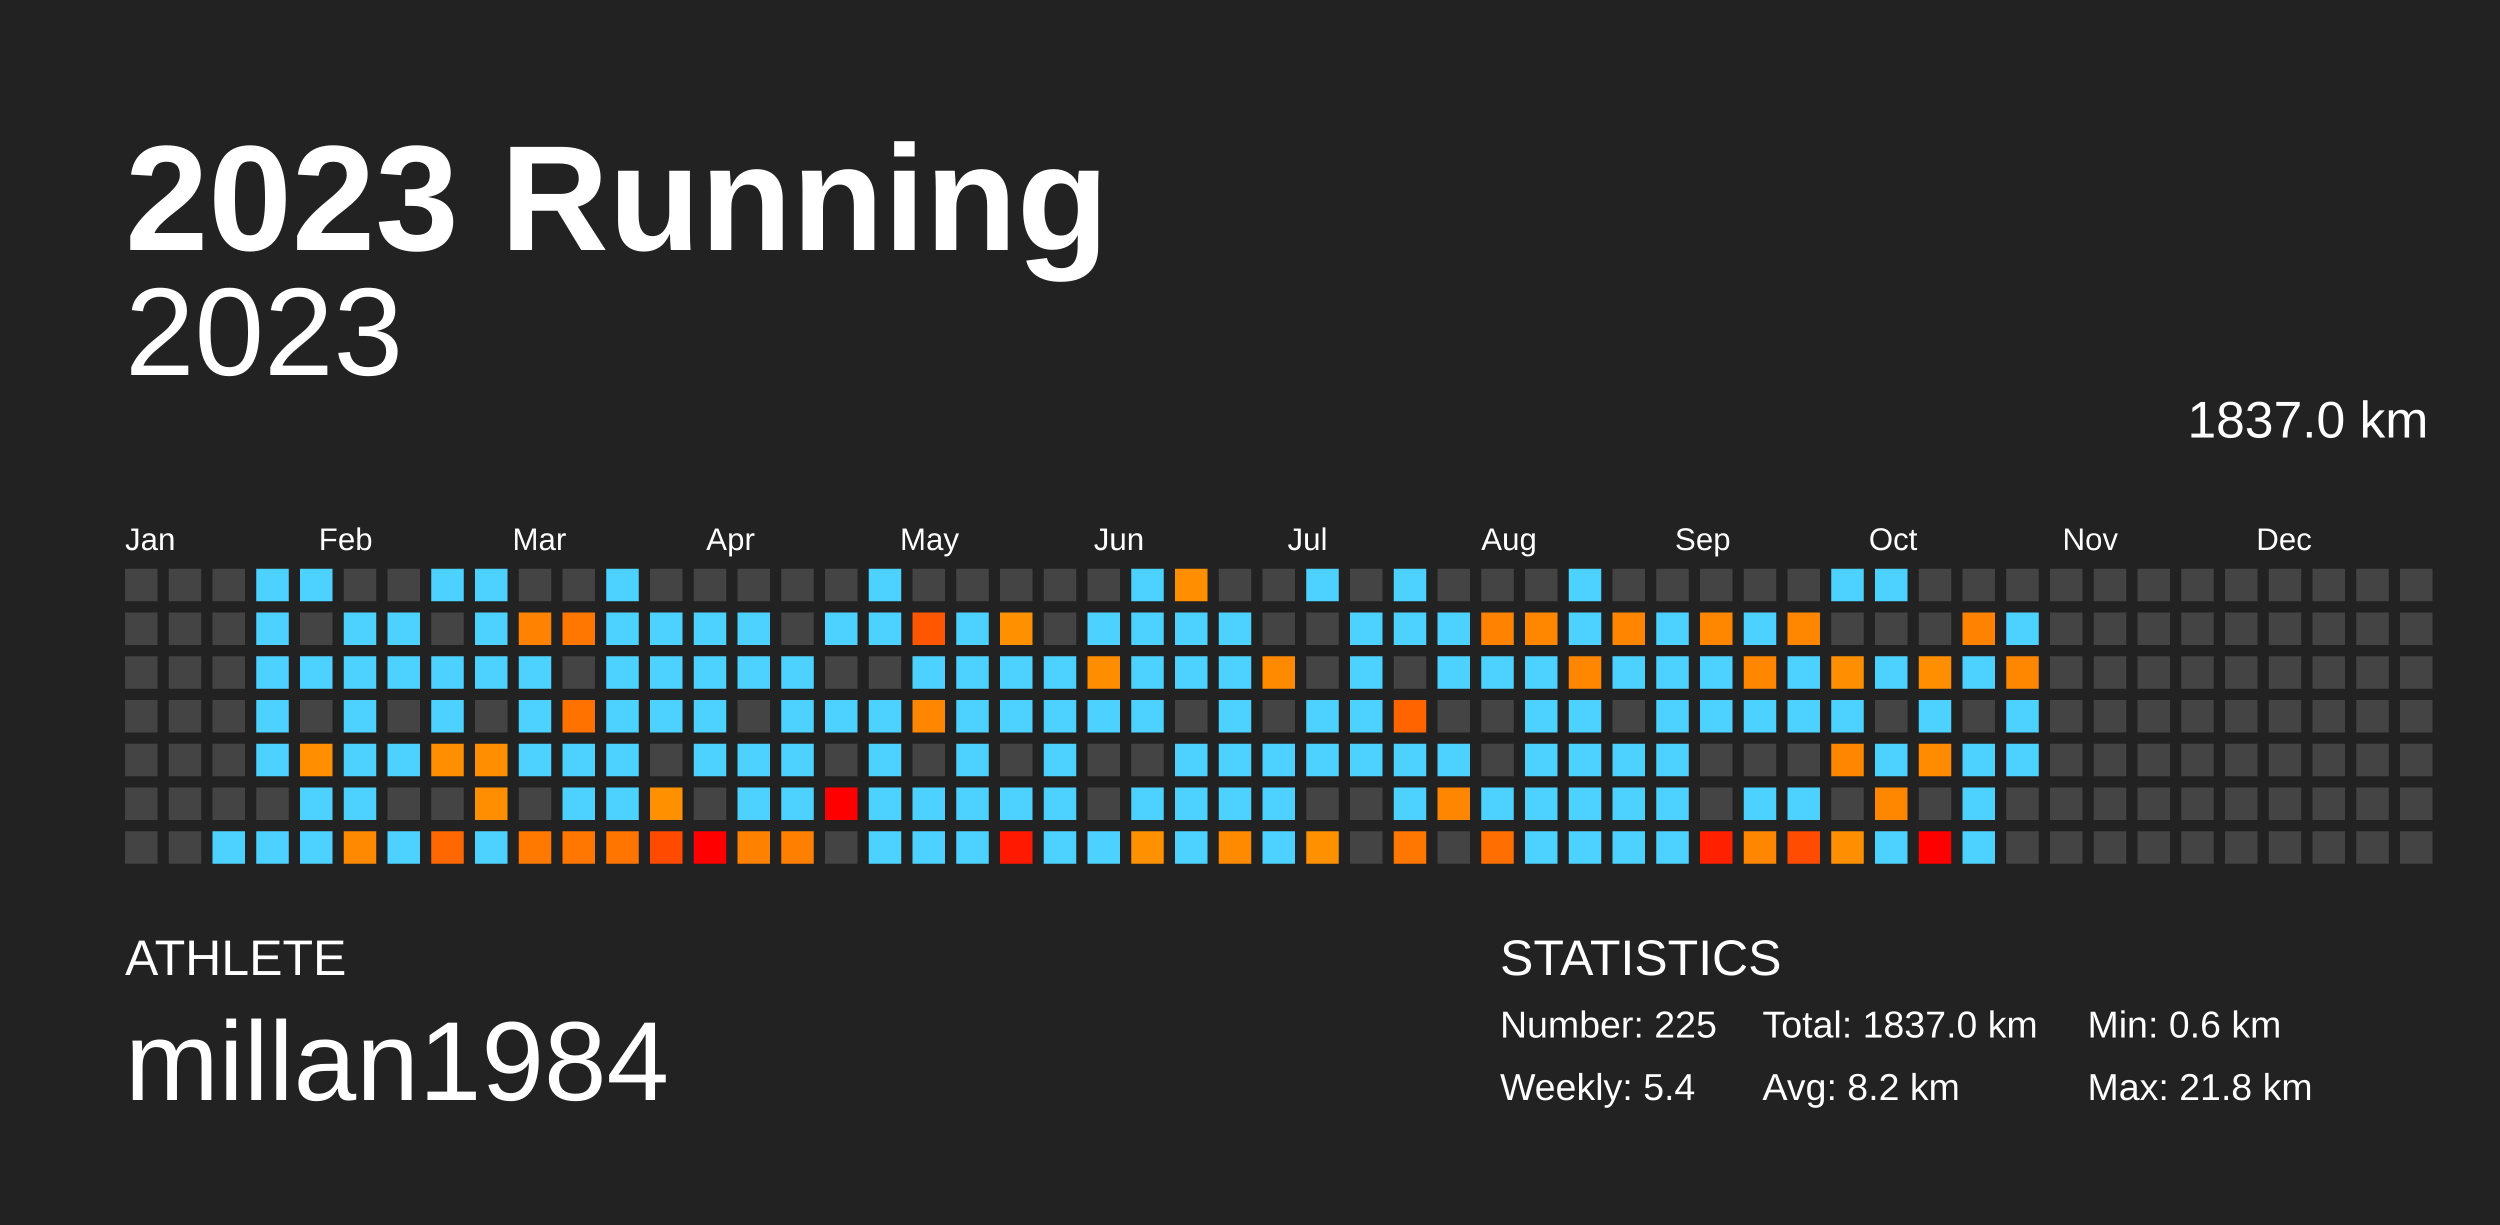
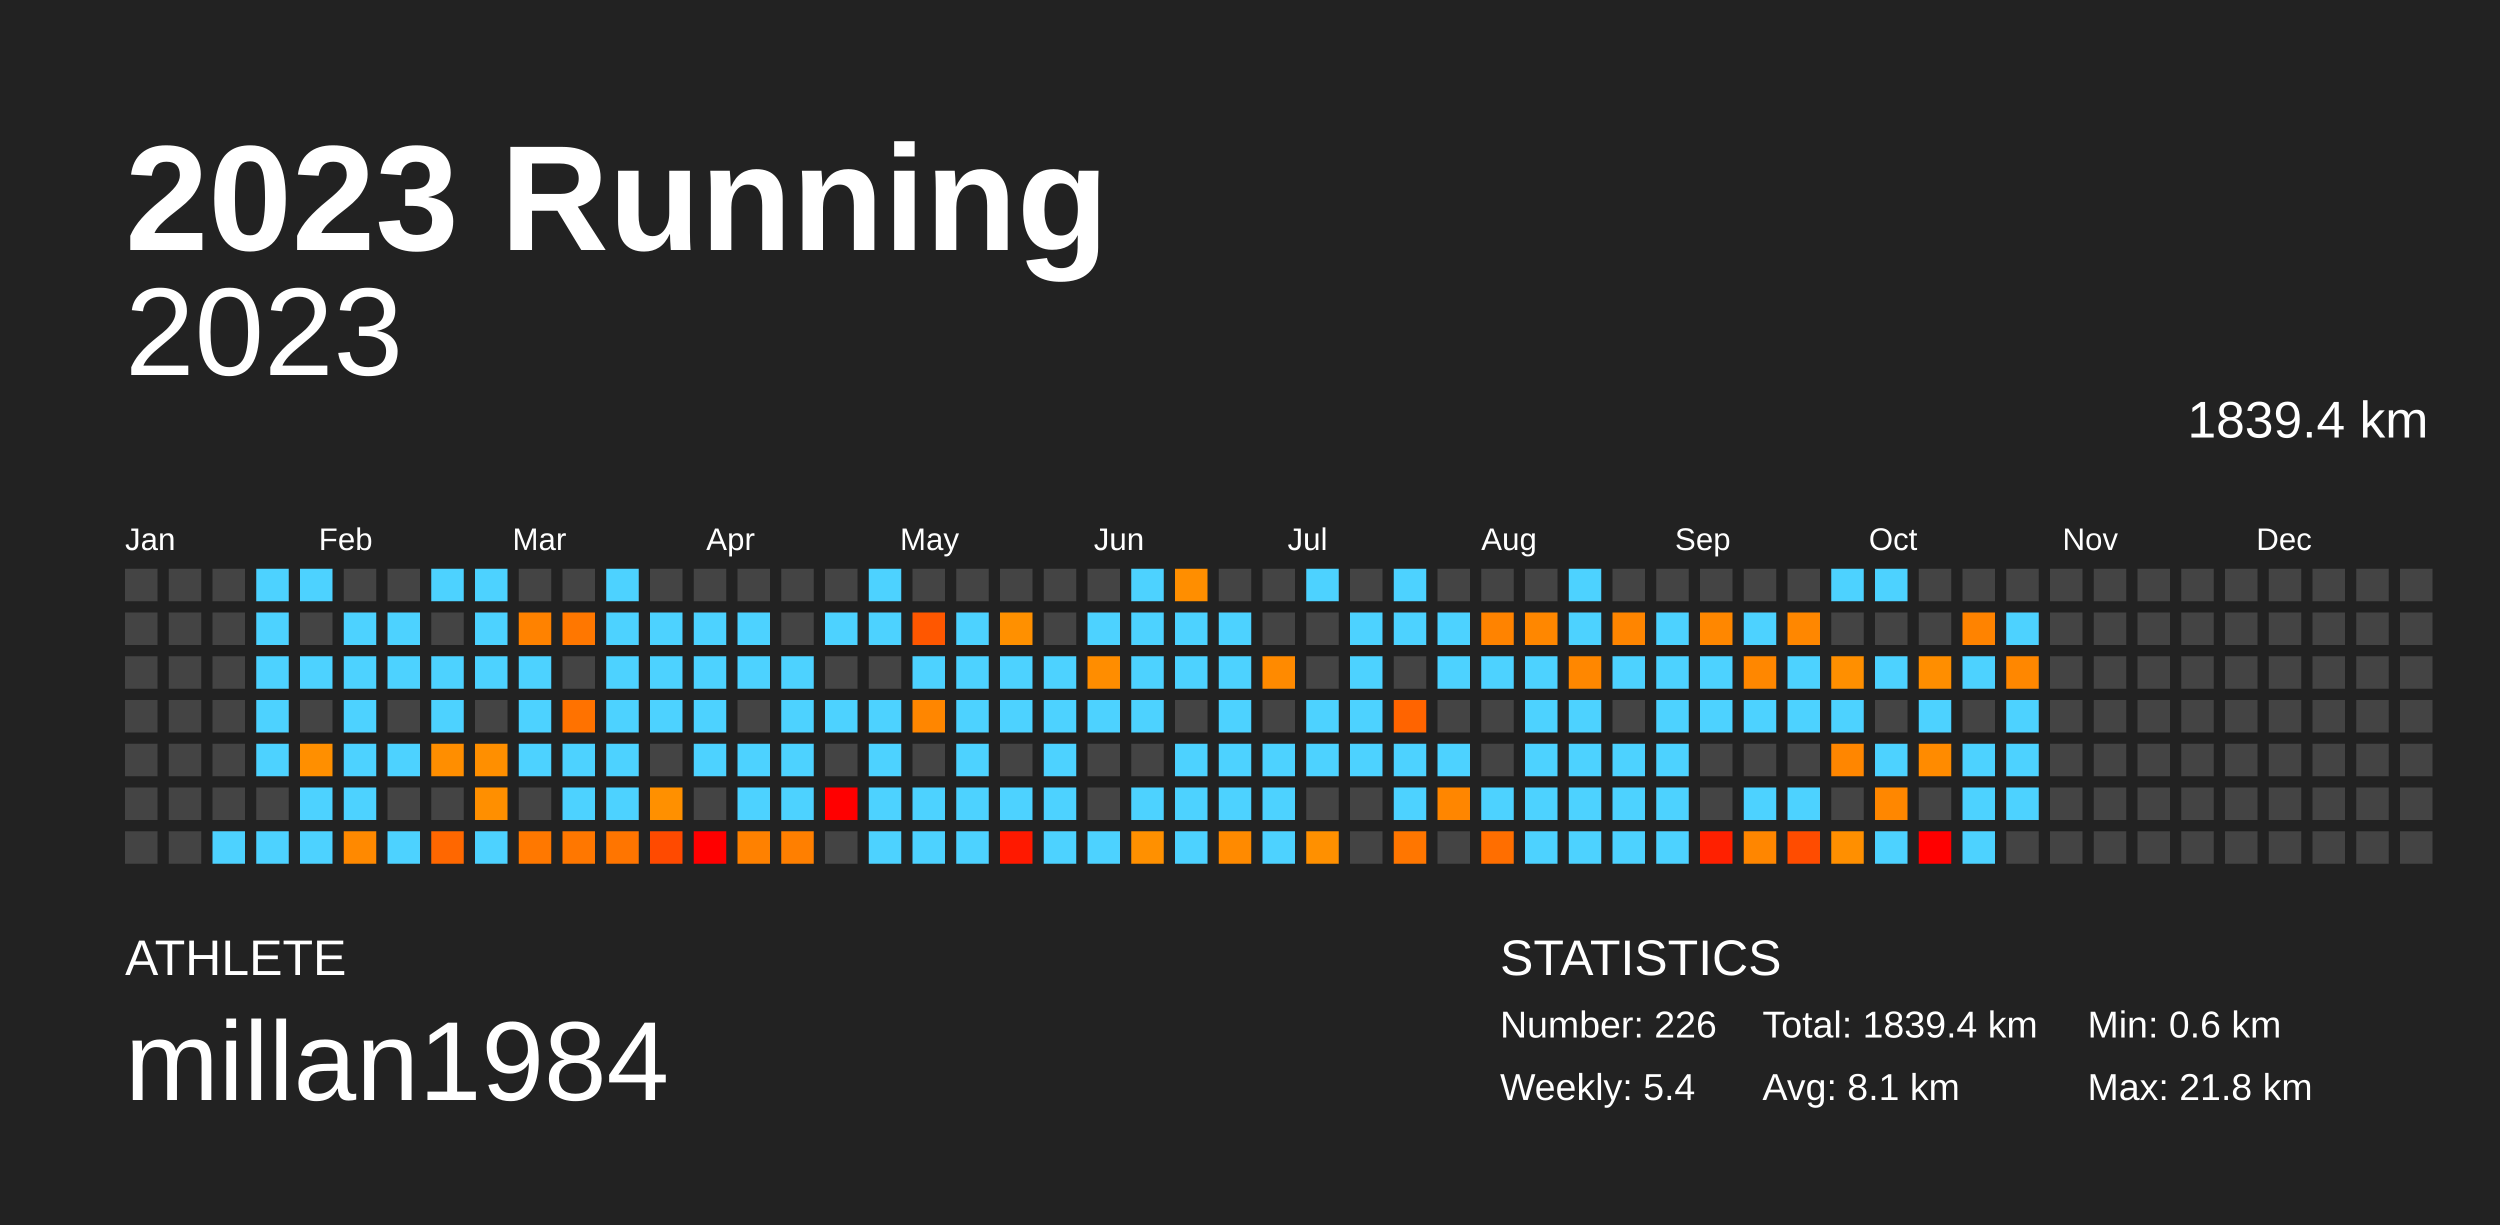
<svg xmlns="http://www.w3.org/2000/svg" baseProfile="full" height="98mm" version="1.1" viewBox="0,0,200,98" width="200mm">
  <defs />
  <rect fill="#222222" height="98" width="200" x="0" y="0" />
  <text fill="#FFFFFF" style="font-size:12px; font-family:Arial; font-weight:bold;" x="10" y="20">2023 Running</text>
  <text fill="#FFFFFF" style="font-size:4px; font-family:Arial" x="10" y="78">ATHLETE</text>
  <text fill="#FFFFFF" style="font-size:9px; font-family:Arial" x="10" y="88">millan1984</text>
  <text fill="#FFFFFF" style="font-size:4px; font-family:Arial" x="120" y="78">STATISTICS</text>
-   <text fill="#FFFFFF" style="font-size:3px; font-family:Arial" x="120" y="83">Number: 225</text>
+   <text fill="#FFFFFF" style="font-size:3px; font-family:Arial" x="120" y="83">Number: 226</text>
  <text fill="#FFFFFF" style="font-size:3px; font-family:Arial" x="120" y="88">Weekly: 5.4</text>
-   <text fill="#FFFFFF" style="font-size:3px; font-family:Arial" x="141" y="83">Total: 1837.0 km</text>
-   <text fill="#FFFFFF" style="font-size:3px; font-family:Arial" x="141" y="88">Avg: 8.2 km</text>
+   <text fill="#FFFFFF" style="font-size:3px; font-family:Arial" x="141" y="83">Total: 1839.4 km</text>
+   <text fill="#FFFFFF" style="font-size:3px; font-family:Arial" x="141" y="88">Avg: 8.1 km</text>
  <text fill="#FFFFFF" style="font-size:3px; font-family:Arial" x="167" y="83">Min: 0.6 km</text>
  <text fill="#FFFFFF" style="font-size:3px; font-family:Arial" x="167" y="88">Max: 21.8 km</text>
  <text alignment-baseline="hanging" fill="#FFFFFF" style="font-size:10.0px; font-family:Arial;" x="10" y="30">2023</text>
-   <text alignment-baseline="hanging" fill="#FFFFFF" style="font-size:4.125px; font-family:Arial;" x="175" y="35">1837.0 km</text>
+   <text alignment-baseline="hanging" fill="#FFFFFF" style="font-size:4.125px; font-family:Arial;" x="175" y="35">1839.4 km</text>
  <text fill="#FFFFFF" style="font-size:2.5px; font-family:Arial" x="10.0" y="44">Jan</text>
  <text fill="#FFFFFF" style="font-size:2.5px; font-family:Arial" x="25.5" y="44">Feb</text>
  <text fill="#FFFFFF" style="font-size:2.5px; font-family:Arial" x="41.0" y="44">Mar</text>
  <text fill="#FFFFFF" style="font-size:2.5px; font-family:Arial" x="56.5" y="44">Apr</text>
  <text fill="#FFFFFF" style="font-size:2.5px; font-family:Arial" x="72.0" y="44">May</text>
  <text fill="#FFFFFF" style="font-size:2.5px; font-family:Arial" x="87.5" y="44">Jun</text>
  <text fill="#FFFFFF" style="font-size:2.5px; font-family:Arial" x="103.0" y="44">Jul</text>
  <text fill="#FFFFFF" style="font-size:2.5px; font-family:Arial" x="118.5" y="44">Aug</text>
  <text fill="#FFFFFF" style="font-size:2.5px; font-family:Arial" x="134.0" y="44">Sep</text>
  <text fill="#FFFFFF" style="font-size:2.5px; font-family:Arial" x="149.5" y="44">Oct</text>
  <text fill="#FFFFFF" style="font-size:2.5px; font-family:Arial" x="165.0" y="44">Nov</text>
  <text fill="#FFFFFF" style="font-size:2.5px; font-family:Arial" x="180.5" y="44">Dec</text>
  <rect fill="#444444" height="2.6" width="2.6" x="10.0" y="45.5" />
  <rect fill="#444444" height="2.6" width="2.6" x="10.0" y="49.0" />
  <rect fill="#444444" height="2.6" width="2.6" x="10.0" y="52.5" />
  <rect fill="#444444" height="2.6" width="2.6" x="10.0" y="56.0" />
  <rect fill="#444444" height="2.6" width="2.6" x="10.0" y="59.5" />
  <rect fill="#444444" height="2.6" width="2.6" x="10.0" y="63.0" />
  <rect fill="#444444" height="2.6" width="2.6" x="10.0" y="66.5" />
  <rect fill="#444444" height="2.6" width="2.6" x="13.5" y="45.5" />
  <rect fill="#444444" height="2.6" width="2.6" x="13.5" y="49.0" />
  <rect fill="#444444" height="2.6" width="2.6" x="13.5" y="52.5" />
  <rect fill="#444444" height="2.6" width="2.6" x="13.5" y="56.0" />
  <rect fill="#444444" height="2.6" width="2.6" x="13.5" y="59.5" />
  <rect fill="#444444" height="2.6" width="2.6" x="13.5" y="63.0" />
  <rect fill="#444444" height="2.6" width="2.6" x="13.5" y="66.5" />
  <rect fill="#444444" height="2.6" width="2.6" x="17.0" y="45.5" />
  <rect fill="#444444" height="2.6" width="2.6" x="17.0" y="49.0" />
  <rect fill="#444444" height="2.6" width="2.6" x="17.0" y="52.5" />
  <rect fill="#444444" height="2.6" width="2.6" x="17.0" y="56.0" />
  <rect fill="#444444" height="2.6" width="2.6" x="17.0" y="59.5" />
  <rect fill="#444444" height="2.6" width="2.6" x="17.0" y="63.0" />
  <rect fill="#4dd2ff" height="2.6" width="2.6" x="17.0" y="66.5" />
  <rect fill="#4dd2ff" height="2.6" width="2.6" x="20.5" y="45.5" />
  <rect fill="#4dd2ff" height="2.6" width="2.6" x="20.5" y="49.0" />
  <rect fill="#4dd2ff" height="2.6" width="2.6" x="20.5" y="52.5" />
  <rect fill="#4dd2ff" height="2.6" width="2.6" x="20.5" y="56.0" />
  <rect fill="#4dd2ff" height="2.6" width="2.6" x="20.5" y="59.5" />
  <rect fill="#444444" height="2.6" width="2.6" x="20.5" y="63.0" />
  <rect fill="#4dd2ff" height="2.6" width="2.6" x="20.5" y="66.5" />
  <rect fill="#4dd2ff" height="2.6" width="2.6" x="24.0" y="45.5" />
  <rect fill="#444444" height="2.6" width="2.6" x="24.0" y="49.0" />
  <rect fill="#4dd2ff" height="2.6" width="2.6" x="24.0" y="52.5" />
  <rect fill="#444444" height="2.6" width="2.6" x="24.0" y="56.0" />
  <rect fill="#ff8f00" height="2.6" width="2.6" x="24.0" y="59.5" />
  <rect fill="#4dd2ff" height="2.6" width="2.6" x="24.0" y="63.0" />
  <rect fill="#4dd2ff" height="2.6" width="2.6" x="24.0" y="66.5" />
  <rect fill="#444444" height="2.6" width="2.6" x="27.5" y="45.5" />
  <rect fill="#4dd2ff" height="2.6" width="2.6" x="27.5" y="49.0" />
  <rect fill="#4dd2ff" height="2.6" width="2.6" x="27.5" y="52.5" />
  <rect fill="#4dd2ff" height="2.6" width="2.6" x="27.5" y="56.0" />
  <rect fill="#4dd2ff" height="2.6" width="2.6" x="27.5" y="59.5" />
  <rect fill="#4dd2ff" height="2.6" width="2.6" x="27.5" y="63.0" />
  <rect fill="#ff8900" height="2.6" width="2.6" x="27.5" y="66.5" />
  <rect fill="#444444" height="2.6" width="2.6" x="31.0" y="45.5" />
  <rect fill="#4dd2ff" height="2.6" width="2.6" x="31.0" y="49.0" />
  <rect fill="#4dd2ff" height="2.6" width="2.6" x="31.0" y="52.5" />
  <rect fill="#444444" height="2.6" width="2.6" x="31.0" y="56.0" />
  <rect fill="#4dd2ff" height="2.6" width="2.6" x="31.0" y="59.5" />
  <rect fill="#444444" height="2.6" width="2.6" x="31.0" y="63.0" />
  <rect fill="#4dd2ff" height="2.6" width="2.6" x="31.0" y="66.5" />
  <rect fill="#4dd2ff" height="2.6" width="2.6" x="34.5" y="45.5" />
  <rect fill="#444444" height="2.6" width="2.6" x="34.5" y="49.0" />
  <rect fill="#4dd2ff" height="2.6" width="2.6" x="34.5" y="52.5" />
  <rect fill="#4dd2ff" height="2.6" width="2.6" x="34.5" y="56.0" />
  <rect fill="#ff8e00" height="2.6" width="2.6" x="34.5" y="59.5" />
  <rect fill="#444444" height="2.6" width="2.6" x="34.5" y="63.0" />
  <rect fill="#ff6700" height="2.6" width="2.6" x="34.5" y="66.5" />
  <rect fill="#4dd2ff" height="2.6" width="2.6" x="38.0" y="45.5" />
  <rect fill="#4dd2ff" height="2.6" width="2.6" x="38.0" y="49.0" />
  <rect fill="#4dd2ff" height="2.6" width="2.6" x="38.0" y="52.5" />
  <rect fill="#444444" height="2.6" width="2.6" x="38.0" y="56.0" />
  <rect fill="#ff8f00" height="2.6" width="2.6" x="38.0" y="59.5" />
  <rect fill="#ff8f00" height="2.6" width="2.6" x="38.0" y="63.0" />
  <rect fill="#4dd2ff" height="2.6" width="2.6" x="38.0" y="66.5" />
  <rect fill="#444444" height="2.6" width="2.6" x="41.5" y="45.5" />
  <rect fill="#ff8200" height="2.6" width="2.6" x="41.5" y="49.0" />
  <rect fill="#4dd2ff" height="2.6" width="2.6" x="41.5" y="52.5" />
  <rect fill="#4dd2ff" height="2.6" width="2.6" x="41.5" y="56.0" />
  <rect fill="#4dd2ff" height="2.6" width="2.6" x="41.5" y="59.5" />
  <rect fill="#444444" height="2.6" width="2.6" x="41.5" y="63.0" />
  <rect fill="#ff7800" height="2.6" width="2.6" x="41.5" y="66.5" />
  <rect fill="#444444" height="2.6" width="2.6" x="45.0" y="45.5" />
  <rect fill="#ff7700" height="2.6" width="2.6" x="45.0" y="49.0" />
  <rect fill="#444444" height="2.6" width="2.6" x="45.0" y="52.5" />
  <rect fill="#ff7200" height="2.6" width="2.6" x="45.0" y="56.0" />
  <rect fill="#4dd2ff" height="2.6" width="2.6" x="45.0" y="59.5" />
  <rect fill="#4dd2ff" height="2.6" width="2.6" x="45.0" y="63.0" />
  <rect fill="#ff7700" height="2.6" width="2.6" x="45.0" y="66.5" />
  <rect fill="#4dd2ff" height="2.6" width="2.6" x="48.5" y="45.5" />
  <rect fill="#4dd2ff" height="2.6" width="2.6" x="48.5" y="49.0" />
  <rect fill="#4dd2ff" height="2.6" width="2.6" x="48.5" y="52.5" />
  <rect fill="#4dd2ff" height="2.6" width="2.6" x="48.5" y="56.0" />
  <rect fill="#4dd2ff" height="2.6" width="2.6" x="48.5" y="59.5" />
  <rect fill="#4dd2ff" height="2.6" width="2.6" x="48.5" y="63.0" />
  <rect fill="#ff7500" height="2.6" width="2.6" x="48.5" y="66.5" />
  <rect fill="#444444" height="2.6" width="2.6" x="52.0" y="45.5" />
  <rect fill="#4dd2ff" height="2.6" width="2.6" x="52.0" y="49.0" />
  <rect fill="#4dd2ff" height="2.6" width="2.6" x="52.0" y="52.5" />
  <rect fill="#4dd2ff" height="2.6" width="2.6" x="52.0" y="56.0" />
  <rect fill="#444444" height="2.6" width="2.6" x="52.0" y="59.5" />
  <rect fill="#ff9000" height="2.6" width="2.6" x="52.0" y="63.0" />
  <rect fill="#ff4a00" height="2.6" width="2.6" x="52.0" y="66.5" />
  <rect fill="#444444" height="2.6" width="2.6" x="55.5" y="45.5" />
  <rect fill="#4dd2ff" height="2.6" width="2.6" x="55.5" y="49.0" />
  <rect fill="#4dd2ff" height="2.6" width="2.6" x="55.5" y="52.5" />
  <rect fill="#4dd2ff" height="2.6" width="2.6" x="55.5" y="56.0" />
  <rect fill="#4dd2ff" height="2.6" width="2.6" x="55.5" y="59.5" />
  <rect fill="#444444" height="2.6" width="2.6" x="55.5" y="63.0" />
  <rect fill="red" height="2.6" width="2.6" x="55.5" y="66.5" />
  <rect fill="#444444" height="2.6" width="2.6" x="59.0" y="45.5" />
  <rect fill="#4dd2ff" height="2.6" width="2.6" x="59.0" y="49.0" />
  <rect fill="#4dd2ff" height="2.6" width="2.6" x="59.0" y="52.5" />
  <rect fill="#444444" height="2.6" width="2.6" x="59.0" y="56.0" />
  <rect fill="#4dd2ff" height="2.6" width="2.6" x="59.0" y="59.5" />
  <rect fill="#4dd2ff" height="2.6" width="2.6" x="59.0" y="63.0" />
  <rect fill="#ff8100" height="2.6" width="2.6" x="59.0" y="66.5" />
  <rect fill="#444444" height="2.6" width="2.6" x="62.5" y="45.5" />
  <rect fill="#444444" height="2.6" width="2.6" x="62.5" y="49.0" />
  <rect fill="#4dd2ff" height="2.6" width="2.6" x="62.5" y="52.5" />
  <rect fill="#4dd2ff" height="2.6" width="2.6" x="62.5" y="56.0" />
  <rect fill="#4dd2ff" height="2.6" width="2.6" x="62.5" y="59.5" />
  <rect fill="#4dd2ff" height="2.6" width="2.6" x="62.5" y="63.0" />
  <rect fill="#ff7f00" height="2.6" width="2.6" x="62.5" y="66.5" />
  <rect fill="#444444" height="2.6" width="2.6" x="66.0" y="45.5" />
  <rect fill="#4dd2ff" height="2.6" width="2.6" x="66.0" y="49.0" />
  <rect fill="#444444" height="2.6" width="2.6" x="66.0" y="52.5" />
  <rect fill="#4dd2ff" height="2.6" width="2.6" x="66.0" y="56.0" />
  <rect fill="#444444" height="2.6" width="2.6" x="66.0" y="59.5" />
  <rect fill="red" height="2.6" width="2.6" x="66.0" y="63.0" />
  <rect fill="#444444" height="2.6" width="2.6" x="66.0" y="66.5" />
  <rect fill="#4dd2ff" height="2.6" width="2.6" x="69.5" y="45.5" />
  <rect fill="#4dd2ff" height="2.6" width="2.6" x="69.5" y="49.0" />
  <rect fill="#444444" height="2.6" width="2.6" x="69.5" y="52.5" />
  <rect fill="#4dd2ff" height="2.6" width="2.6" x="69.5" y="56.0" />
  <rect fill="#4dd2ff" height="2.6" width="2.6" x="69.5" y="59.5" />
  <rect fill="#4dd2ff" height="2.6" width="2.6" x="69.5" y="63.0" />
  <rect fill="#4dd2ff" height="2.6" width="2.6" x="69.5" y="66.5" />
  <rect fill="#444444" height="2.6" width="2.6" x="73.0" y="45.5" />
  <rect fill="#ff5700" height="2.6" width="2.6" x="73.0" y="49.0" />
  <rect fill="#4dd2ff" height="2.6" width="2.6" x="73.0" y="52.5" />
  <rect fill="#ff8600" height="2.6" width="2.6" x="73.0" y="56.0" />
  <rect fill="#444444" height="2.6" width="2.6" x="73.0" y="59.5" />
  <rect fill="#4dd2ff" height="2.6" width="2.6" x="73.0" y="63.0" />
  <rect fill="#4dd2ff" height="2.6" width="2.6" x="73.0" y="66.5" />
  <rect fill="#444444" height="2.6" width="2.6" x="76.5" y="45.5" />
  <rect fill="#4dd2ff" height="2.6" width="2.6" x="76.5" y="49.0" />
  <rect fill="#4dd2ff" height="2.6" width="2.6" x="76.5" y="52.5" />
  <rect fill="#4dd2ff" height="2.6" width="2.6" x="76.5" y="56.0" />
  <rect fill="#4dd2ff" height="2.6" width="2.6" x="76.5" y="59.5" />
  <rect fill="#4dd2ff" height="2.6" width="2.6" x="76.5" y="63.0" />
  <rect fill="#4dd2ff" height="2.6" width="2.6" x="76.5" y="66.5" />
  <rect fill="#444444" height="2.6" width="2.6" x="80.0" y="45.5" />
  <rect fill="#ff9000" height="2.6" width="2.6" x="80.0" y="49.0" />
  <rect fill="#4dd2ff" height="2.6" width="2.6" x="80.0" y="52.5" />
  <rect fill="#4dd2ff" height="2.6" width="2.6" x="80.0" y="56.0" />
  <rect fill="#444444" height="2.6" width="2.6" x="80.0" y="59.5" />
  <rect fill="#4dd2ff" height="2.6" width="2.6" x="80.0" y="63.0" />
  <rect fill="#ff1900" height="2.6" width="2.6" x="80.0" y="66.5" />
  <rect fill="#444444" height="2.6" width="2.6" x="83.5" y="45.5" />
  <rect fill="#444444" height="2.6" width="2.6" x="83.5" y="49.0" />
  <rect fill="#4dd2ff" height="2.6" width="2.6" x="83.5" y="52.5" />
  <rect fill="#4dd2ff" height="2.6" width="2.6" x="83.5" y="56.0" />
  <rect fill="#4dd2ff" height="2.6" width="2.6" x="83.5" y="59.5" />
  <rect fill="#4dd2ff" height="2.6" width="2.6" x="83.5" y="63.0" />
  <rect fill="#4dd2ff" height="2.6" width="2.6" x="83.5" y="66.5" />
  <rect fill="#444444" height="2.6" width="2.6" x="87.0" y="45.5" />
  <rect fill="#4dd2ff" height="2.6" width="2.6" x="87.0" y="49.0" />
  <rect fill="#ff8d00" height="2.6" width="2.6" x="87.0" y="52.5" />
  <rect fill="#4dd2ff" height="2.6" width="2.6" x="87.0" y="56.0" />
  <rect fill="#444444" height="2.6" width="2.6" x="87.0" y="59.5" />
  <rect fill="#444444" height="2.6" width="2.6" x="87.0" y="63.0" />
  <rect fill="#4dd2ff" height="2.6" width="2.6" x="87.0" y="66.5" />
  <rect fill="#4dd2ff" height="2.6" width="2.6" x="90.5" y="45.5" />
  <rect fill="#4dd2ff" height="2.6" width="2.6" x="90.5" y="49.0" />
  <rect fill="#4dd2ff" height="2.6" width="2.6" x="90.5" y="52.5" />
  <rect fill="#4dd2ff" height="2.6" width="2.6" x="90.5" y="56.0" />
  <rect fill="#444444" height="2.6" width="2.6" x="90.5" y="59.5" />
  <rect fill="#4dd2ff" height="2.6" width="2.6" x="90.5" y="63.0" />
  <rect fill="#ff9000" height="2.6" width="2.6" x="90.5" y="66.5" />
  <rect fill="#ff8e00" height="2.6" width="2.6" x="94.0" y="45.5" />
  <rect fill="#4dd2ff" height="2.6" width="2.6" x="94.0" y="49.0" />
  <rect fill="#4dd2ff" height="2.6" width="2.6" x="94.0" y="52.5" />
  <rect fill="#444444" height="2.6" width="2.6" x="94.0" y="56.0" />
  <rect fill="#4dd2ff" height="2.6" width="2.6" x="94.0" y="59.5" />
  <rect fill="#4dd2ff" height="2.6" width="2.6" x="94.0" y="63.0" />
  <rect fill="#4dd2ff" height="2.6" width="2.6" x="94.0" y="66.5" />
  <rect fill="#444444" height="2.6" width="2.6" x="97.5" y="45.5" />
  <rect fill="#4dd2ff" height="2.6" width="2.6" x="97.5" y="49.0" />
  <rect fill="#4dd2ff" height="2.6" width="2.6" x="97.5" y="52.5" />
  <rect fill="#4dd2ff" height="2.6" width="2.6" x="97.5" y="56.0" />
  <rect fill="#4dd2ff" height="2.6" width="2.6" x="97.5" y="59.5" />
  <rect fill="#4dd2ff" height="2.6" width="2.6" x="97.5" y="63.0" />
  <rect fill="#ff8a00" height="2.6" width="2.6" x="97.5" y="66.5" />
  <rect fill="#444444" height="2.6" width="2.6" x="101.0" y="45.5" />
  <rect fill="#444444" height="2.6" width="2.6" x="101.0" y="49.0" />
  <rect fill="#ff8a00" height="2.6" width="2.6" x="101.0" y="52.5" />
  <rect fill="#444444" height="2.6" width="2.6" x="101.0" y="56.0" />
  <rect fill="#4dd2ff" height="2.6" width="2.6" x="101.0" y="59.5" />
  <rect fill="#4dd2ff" height="2.6" width="2.6" x="101.0" y="63.0" />
  <rect fill="#4dd2ff" height="2.6" width="2.6" x="101.0" y="66.5" />
  <rect fill="#4dd2ff" height="2.6" width="2.6" x="104.5" y="45.5" />
  <rect fill="#444444" height="2.6" width="2.6" x="104.5" y="49.0" />
  <rect fill="#444444" height="2.6" width="2.6" x="104.5" y="52.5" />
  <rect fill="#4dd2ff" height="2.6" width="2.6" x="104.5" y="56.0" />
  <rect fill="#4dd2ff" height="2.6" width="2.6" x="104.5" y="59.5" />
  <rect fill="#444444" height="2.6" width="2.6" x="104.5" y="63.0" />
  <rect fill="#ff9000" height="2.6" width="2.6" x="104.5" y="66.5" />
  <rect fill="#444444" height="2.6" width="2.6" x="108.0" y="45.5" />
  <rect fill="#4dd2ff" height="2.6" width="2.6" x="108.0" y="49.0" />
  <rect fill="#4dd2ff" height="2.6" width="2.6" x="108.0" y="52.5" />
  <rect fill="#4dd2ff" height="2.6" width="2.6" x="108.0" y="56.0" />
  <rect fill="#4dd2ff" height="2.6" width="2.6" x="108.0" y="59.5" />
  <rect fill="#444444" height="2.6" width="2.6" x="108.0" y="63.0" />
  <rect fill="#444444" height="2.6" width="2.6" x="108.0" y="66.5" />
  <rect fill="#4dd2ff" height="2.6" width="2.6" x="111.5" y="45.5" />
  <rect fill="#4dd2ff" height="2.6" width="2.6" x="111.5" y="49.0" />
  <rect fill="#444444" height="2.6" width="2.6" x="111.5" y="52.5" />
  <rect fill="#ff6400" height="2.6" width="2.6" x="111.5" y="56.0" />
  <rect fill="#4dd2ff" height="2.6" width="2.6" x="111.5" y="59.5" />
  <rect fill="#4dd2ff" height="2.6" width="2.6" x="111.5" y="63.0" />
  <rect fill="#ff7600" height="2.6" width="2.6" x="111.5" y="66.5" />
  <rect fill="#444444" height="2.6" width="2.6" x="115.0" y="45.5" />
  <rect fill="#4dd2ff" height="2.6" width="2.6" x="115.0" y="49.0" />
  <rect fill="#4dd2ff" height="2.6" width="2.6" x="115.0" y="52.5" />
  <rect fill="#444444" height="2.6" width="2.6" x="115.0" y="56.0" />
  <rect fill="#4dd2ff" height="2.6" width="2.6" x="115.0" y="59.5" />
  <rect fill="#ff8600" height="2.6" width="2.6" x="115.0" y="63.0" />
  <rect fill="#444444" height="2.6" width="2.6" x="115.0" y="66.5" />
  <rect fill="#444444" height="2.6" width="2.6" x="118.5" y="45.5" />
  <rect fill="#ff8300" height="2.6" width="2.6" x="118.5" y="49.0" />
  <rect fill="#4dd2ff" height="2.6" width="2.6" x="118.5" y="52.5" />
  <rect fill="#444444" height="2.6" width="2.6" x="118.5" y="56.0" />
  <rect fill="#444444" height="2.6" width="2.6" x="118.5" y="59.5" />
  <rect fill="#4dd2ff" height="2.6" width="2.6" x="118.5" y="63.0" />
  <rect fill="#ff6e00" height="2.6" width="2.6" x="118.5" y="66.5" />
  <rect fill="#444444" height="2.6" width="2.6" x="122.0" y="45.5" />
  <rect fill="#ff8700" height="2.6" width="2.6" x="122.0" y="49.0" />
  <rect fill="#4dd2ff" height="2.6" width="2.6" x="122.0" y="52.5" />
  <rect fill="#4dd2ff" height="2.6" width="2.6" x="122.0" y="56.0" />
  <rect fill="#4dd2ff" height="2.6" width="2.6" x="122.0" y="59.5" />
  <rect fill="#4dd2ff" height="2.6" width="2.6" x="122.0" y="63.0" />
  <rect fill="#4dd2ff" height="2.6" width="2.6" x="122.0" y="66.5" />
  <rect fill="#4dd2ff" height="2.6" width="2.6" x="125.5" y="45.5" />
  <rect fill="#4dd2ff" height="2.6" width="2.6" x="125.5" y="49.0" />
  <rect fill="#ff8700" height="2.6" width="2.6" x="125.5" y="52.5" />
  <rect fill="#4dd2ff" height="2.6" width="2.6" x="125.5" y="56.0" />
  <rect fill="#4dd2ff" height="2.6" width="2.6" x="125.5" y="59.5" />
  <rect fill="#4dd2ff" height="2.6" width="2.6" x="125.5" y="63.0" />
  <rect fill="#4dd2ff" height="2.6" width="2.6" x="125.5" y="66.5" />
  <rect fill="#444444" height="2.6" width="2.6" x="129.0" y="45.5" />
  <rect fill="#ff8500" height="2.6" width="2.6" x="129.0" y="49.0" />
  <rect fill="#4dd2ff" height="2.6" width="2.6" x="129.0" y="52.5" />
  <rect fill="#444444" height="2.6" width="2.6" x="129.0" y="56.0" />
  <rect fill="#4dd2ff" height="2.6" width="2.6" x="129.0" y="59.5" />
  <rect fill="#4dd2ff" height="2.6" width="2.6" x="129.0" y="63.0" />
  <rect fill="#4dd2ff" height="2.6" width="2.6" x="129.0" y="66.5" />
  <rect fill="#444444" height="2.6" width="2.6" x="132.5" y="45.5" />
  <rect fill="#4dd2ff" height="2.6" width="2.6" x="132.5" y="49.0" />
  <rect fill="#4dd2ff" height="2.6" width="2.6" x="132.5" y="52.5" />
  <rect fill="#4dd2ff" height="2.6" width="2.6" x="132.5" y="56.0" />
  <rect fill="#4dd2ff" height="2.6" width="2.6" x="132.5" y="59.5" />
  <rect fill="#4dd2ff" height="2.6" width="2.6" x="132.5" y="63.0" />
  <rect fill="#4dd2ff" height="2.6" width="2.6" x="132.5" y="66.5" />
  <rect fill="#444444" height="2.6" width="2.6" x="136.0" y="45.5" />
  <rect fill="#ff8700" height="2.6" width="2.6" x="136.0" y="49.0" />
  <rect fill="#4dd2ff" height="2.6" width="2.6" x="136.0" y="52.5" />
  <rect fill="#4dd2ff" height="2.6" width="2.6" x="136.0" y="56.0" />
  <rect fill="#444444" height="2.6" width="2.6" x="136.0" y="59.5" />
  <rect fill="#444444" height="2.6" width="2.6" x="136.0" y="63.0" />
  <rect fill="#ff2000" height="2.6" width="2.6" x="136.0" y="66.5" />
  <rect fill="#444444" height="2.6" width="2.6" x="139.5" y="45.5" />
  <rect fill="#4dd2ff" height="2.6" width="2.6" x="139.5" y="49.0" />
  <rect fill="#ff8700" height="2.6" width="2.6" x="139.5" y="52.5" />
  <rect fill="#4dd2ff" height="2.6" width="2.6" x="139.5" y="56.0" />
  <rect fill="#444444" height="2.6" width="2.6" x="139.5" y="59.5" />
  <rect fill="#4dd2ff" height="2.6" width="2.6" x="139.5" y="63.0" />
  <rect fill="#ff8600" height="2.6" width="2.6" x="139.5" y="66.5" />
  <rect fill="#444444" height="2.6" width="2.6" x="143.0" y="45.5" />
  <rect fill="#ff8700" height="2.6" width="2.6" x="143.0" y="49.0" />
  <rect fill="#4dd2ff" height="2.6" width="2.6" x="143.0" y="52.5" />
  <rect fill="#4dd2ff" height="2.6" width="2.6" x="143.0" y="56.0" />
  <rect fill="#444444" height="2.6" width="2.6" x="143.0" y="59.5" />
  <rect fill="#4dd2ff" height="2.6" width="2.6" x="143.0" y="63.0" />
  <rect fill="#ff4c00" height="2.6" width="2.6" x="143.0" y="66.5" />
  <rect fill="#4dd2ff" height="2.6" width="2.6" x="146.5" y="45.5" />
  <rect fill="#444444" height="2.6" width="2.6" x="146.5" y="49.0" />
  <rect fill="#ff8f00" height="2.6" width="2.6" x="146.5" y="52.5" />
  <rect fill="#4dd2ff" height="2.6" width="2.6" x="146.5" y="56.0" />
  <rect fill="#ff8600" height="2.6" width="2.6" x="146.5" y="59.5" />
  <rect fill="#444444" height="2.6" width="2.6" x="146.5" y="63.0" />
  <rect fill="#ff8f00" height="2.6" width="2.6" x="146.5" y="66.5" />
  <rect fill="#4dd2ff" height="2.6" width="2.6" x="150.0" y="45.5" />
  <rect fill="#444444" height="2.6" width="2.6" x="150.0" y="49.0" />
  <rect fill="#4dd2ff" height="2.6" width="2.6" x="150.0" y="52.5" />
  <rect fill="#444444" height="2.6" width="2.6" x="150.0" y="56.0" />
  <rect fill="#4dd2ff" height="2.6" width="2.6" x="150.0" y="59.5" />
  <rect fill="#ff8700" height="2.6" width="2.6" x="150.0" y="63.0" />
  <rect fill="#4dd2ff" height="2.6" width="2.6" x="150.0" y="66.5" />
  <rect fill="#444444" height="2.6" width="2.6" x="153.5" y="45.5" />
  <rect fill="#444444" height="2.6" width="2.6" x="153.5" y="49.0" />
  <rect fill="#ff8e00" height="2.6" width="2.6" x="153.5" y="52.5" />
  <rect fill="#4dd2ff" height="2.6" width="2.6" x="153.5" y="56.0" />
  <rect fill="#ff8b00" height="2.6" width="2.6" x="153.5" y="59.5" />
  <rect fill="#444444" height="2.6" width="2.6" x="153.5" y="63.0" />
  <rect fill="red" height="2.6" width="2.6" x="153.5" y="66.5" />
  <rect fill="#444444" height="2.6" width="2.6" x="157.0" y="45.5" />
  <rect fill="#ff8300" height="2.6" width="2.6" x="157.0" y="49.0" />
  <rect fill="#4dd2ff" height="2.6" width="2.6" x="157.0" y="52.5" />
  <rect fill="#444444" height="2.6" width="2.6" x="157.0" y="56.0" />
  <rect fill="#4dd2ff" height="2.6" width="2.6" x="157.0" y="59.5" />
  <rect fill="#4dd2ff" height="2.6" width="2.6" x="157.0" y="63.0" />
  <rect fill="#4dd2ff" height="2.6" width="2.6" x="157.0" y="66.5" />
  <rect fill="#444444" height="2.6" width="2.6" x="160.5" y="45.5" />
  <rect fill="#4dd2ff" height="2.6" width="2.6" x="160.5" y="49.0" />
  <rect fill="#ff8700" height="2.6" width="2.6" x="160.5" y="52.5" />
  <rect fill="#4dd2ff" height="2.6" width="2.6" x="160.5" y="56.0" />
  <rect fill="#4dd2ff" height="2.6" width="2.6" x="160.5" y="59.5" />
-   <rect fill="#444444" height="2.6" width="2.6" x="160.5" y="63.0" />
+   <rect fill="#4dd2ff" height="2.6" width="2.6" x="160.5" y="63.0" />
  <rect fill="#444444" height="2.6" width="2.6" x="160.5" y="66.5" />
  <rect fill="#444444" height="2.6" width="2.6" x="164.0" y="45.5" />
  <rect fill="#444444" height="2.6" width="2.6" x="164.0" y="49.0" />
  <rect fill="#444444" height="2.6" width="2.6" x="164.0" y="52.5" />
  <rect fill="#444444" height="2.6" width="2.6" x="164.0" y="56.0" />
  <rect fill="#444444" height="2.6" width="2.6" x="164.0" y="59.5" />
  <rect fill="#444444" height="2.6" width="2.6" x="164.0" y="63.0" />
  <rect fill="#444444" height="2.6" width="2.6" x="164.0" y="66.5" />
  <rect fill="#444444" height="2.6" width="2.6" x="167.5" y="45.5" />
  <rect fill="#444444" height="2.6" width="2.6" x="167.5" y="49.0" />
  <rect fill="#444444" height="2.6" width="2.6" x="167.5" y="52.5" />
  <rect fill="#444444" height="2.6" width="2.6" x="167.5" y="56.0" />
  <rect fill="#444444" height="2.6" width="2.6" x="167.5" y="59.5" />
  <rect fill="#444444" height="2.6" width="2.6" x="167.5" y="63.0" />
  <rect fill="#444444" height="2.6" width="2.6" x="167.5" y="66.5" />
  <rect fill="#444444" height="2.6" width="2.6" x="171.0" y="45.5" />
  <rect fill="#444444" height="2.6" width="2.6" x="171.0" y="49.0" />
  <rect fill="#444444" height="2.6" width="2.6" x="171.0" y="52.5" />
  <rect fill="#444444" height="2.6" width="2.6" x="171.0" y="56.0" />
  <rect fill="#444444" height="2.6" width="2.6" x="171.0" y="59.5" />
  <rect fill="#444444" height="2.6" width="2.6" x="171.0" y="63.0" />
  <rect fill="#444444" height="2.6" width="2.6" x="171.0" y="66.5" />
  <rect fill="#444444" height="2.6" width="2.6" x="174.5" y="45.5" />
  <rect fill="#444444" height="2.6" width="2.6" x="174.5" y="49.0" />
  <rect fill="#444444" height="2.6" width="2.6" x="174.5" y="52.5" />
  <rect fill="#444444" height="2.6" width="2.6" x="174.5" y="56.0" />
  <rect fill="#444444" height="2.6" width="2.6" x="174.5" y="59.5" />
  <rect fill="#444444" height="2.6" width="2.6" x="174.5" y="63.0" />
  <rect fill="#444444" height="2.6" width="2.6" x="174.5" y="66.5" />
  <rect fill="#444444" height="2.6" width="2.6" x="178.0" y="45.5" />
  <rect fill="#444444" height="2.6" width="2.6" x="178.0" y="49.0" />
  <rect fill="#444444" height="2.6" width="2.6" x="178.0" y="52.5" />
  <rect fill="#444444" height="2.6" width="2.6" x="178.0" y="56.0" />
  <rect fill="#444444" height="2.6" width="2.6" x="178.0" y="59.5" />
  <rect fill="#444444" height="2.6" width="2.6" x="178.0" y="63.0" />
  <rect fill="#444444" height="2.6" width="2.6" x="178.0" y="66.5" />
  <rect fill="#444444" height="2.6" width="2.6" x="181.5" y="45.5" />
  <rect fill="#444444" height="2.6" width="2.6" x="181.5" y="49.0" />
  <rect fill="#444444" height="2.6" width="2.6" x="181.5" y="52.5" />
  <rect fill="#444444" height="2.6" width="2.6" x="181.5" y="56.0" />
  <rect fill="#444444" height="2.6" width="2.6" x="181.5" y="59.5" />
  <rect fill="#444444" height="2.6" width="2.6" x="181.5" y="63.0" />
  <rect fill="#444444" height="2.6" width="2.6" x="181.5" y="66.5" />
  <rect fill="#444444" height="2.6" width="2.6" x="185.0" y="45.5" />
  <rect fill="#444444" height="2.6" width="2.6" x="185.0" y="49.0" />
  <rect fill="#444444" height="2.6" width="2.6" x="185.0" y="52.5" />
  <rect fill="#444444" height="2.6" width="2.6" x="185.0" y="56.0" />
  <rect fill="#444444" height="2.6" width="2.6" x="185.0" y="59.5" />
  <rect fill="#444444" height="2.6" width="2.6" x="185.0" y="63.0" />
  <rect fill="#444444" height="2.6" width="2.6" x="185.0" y="66.5" />
  <rect fill="#444444" height="2.6" width="2.6" x="188.5" y="45.5" />
  <rect fill="#444444" height="2.6" width="2.6" x="188.5" y="49.0" />
  <rect fill="#444444" height="2.6" width="2.6" x="188.5" y="52.5" />
  <rect fill="#444444" height="2.6" width="2.6" x="188.5" y="56.0" />
  <rect fill="#444444" height="2.6" width="2.6" x="188.5" y="59.5" />
  <rect fill="#444444" height="2.6" width="2.6" x="188.5" y="63.0" />
  <rect fill="#444444" height="2.6" width="2.6" x="188.5" y="66.5" />
  <rect fill="#444444" height="2.6" width="2.6" x="192.0" y="45.5" />
  <rect fill="#444444" height="2.6" width="2.6" x="192.0" y="49.0" />
  <rect fill="#444444" height="2.6" width="2.6" x="192.0" y="52.5" />
  <rect fill="#444444" height="2.6" width="2.6" x="192.0" y="56.0" />
  <rect fill="#444444" height="2.6" width="2.6" x="192.0" y="59.5" />
  <rect fill="#444444" height="2.6" width="2.6" x="192.0" y="63.0" />
  <rect fill="#444444" height="2.6" width="2.6" x="192.0" y="66.5" />
</svg>
